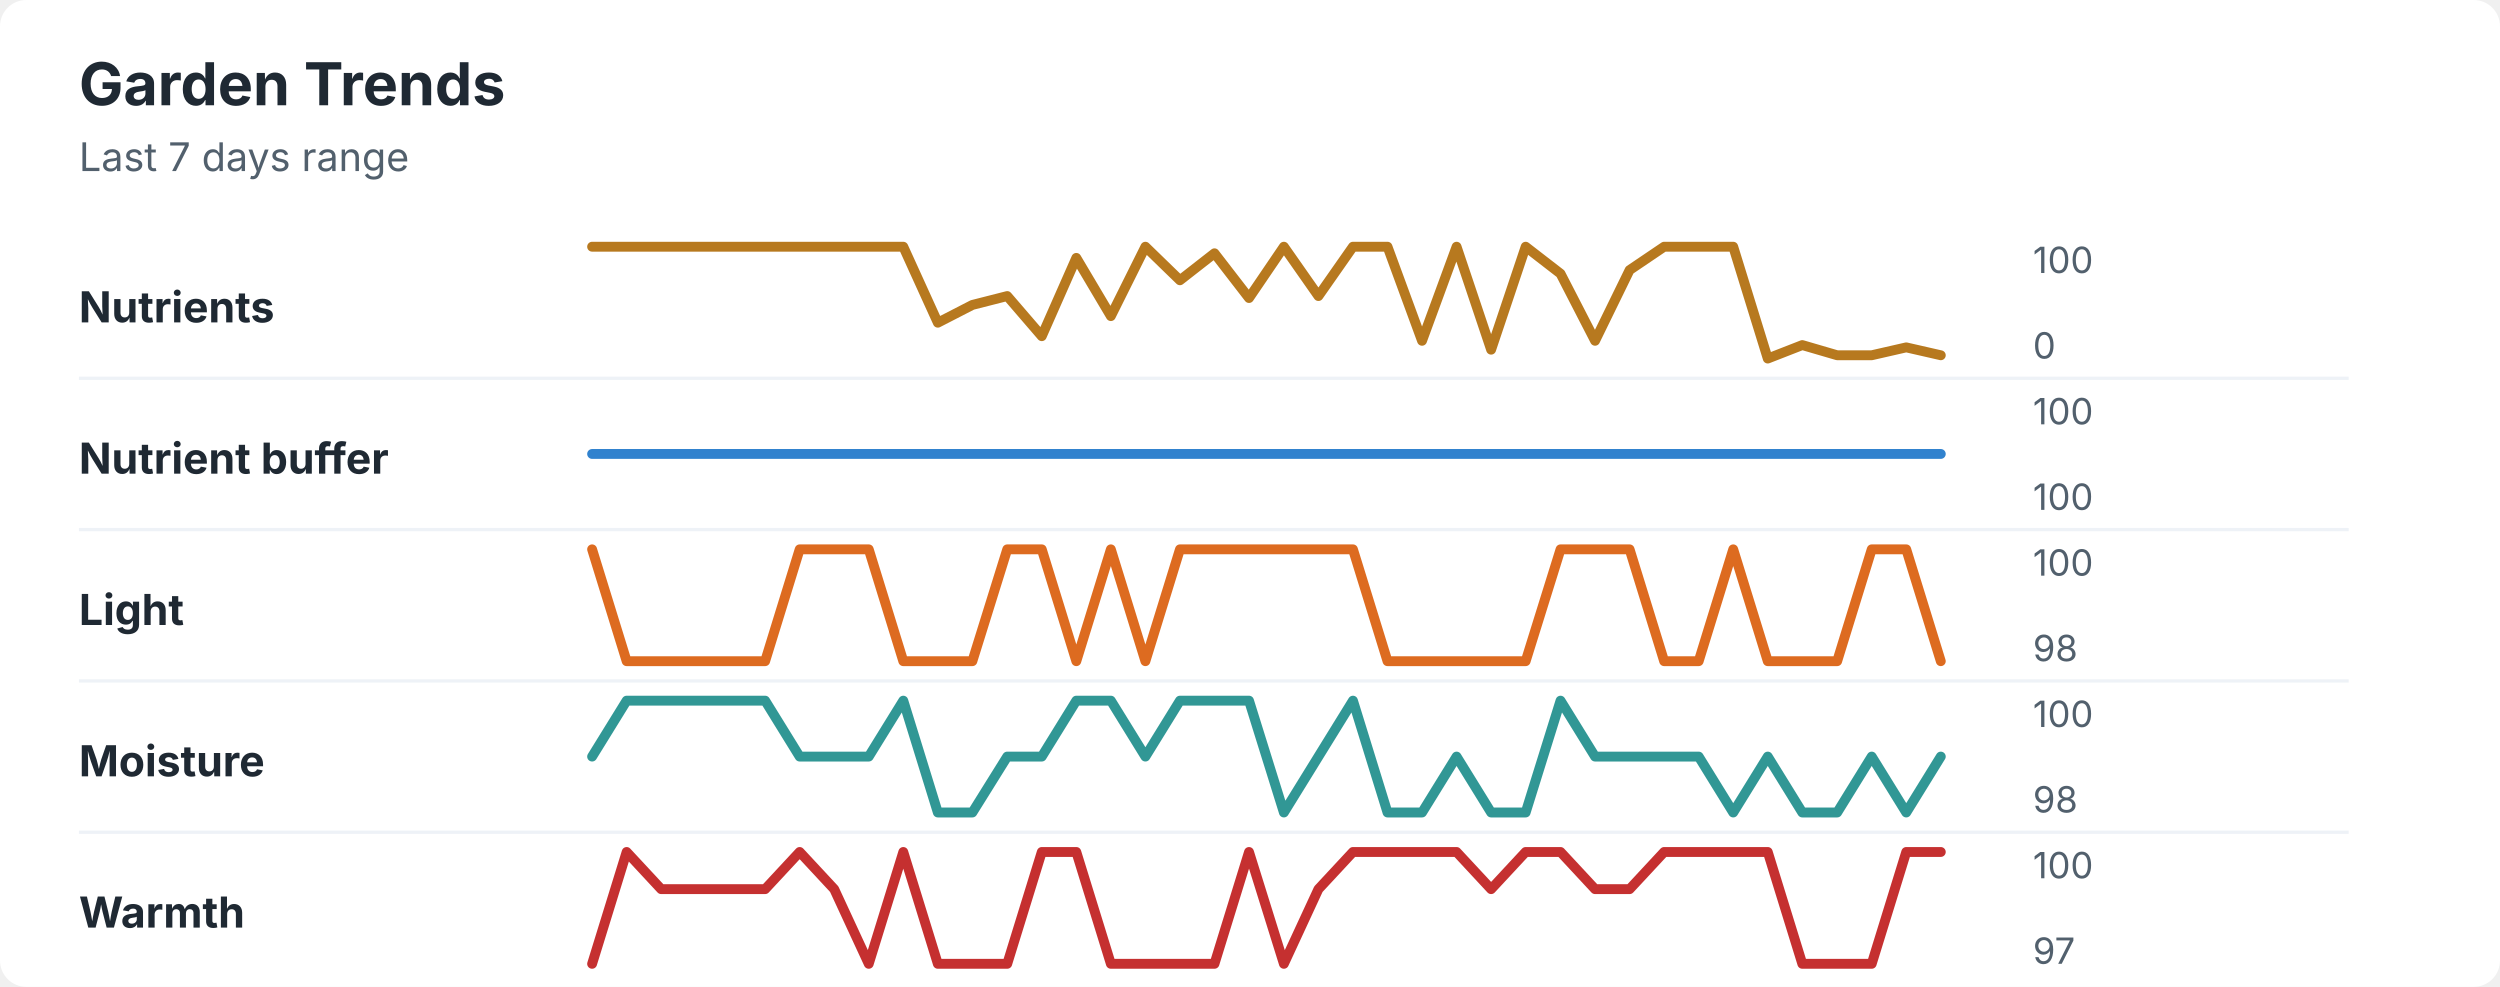
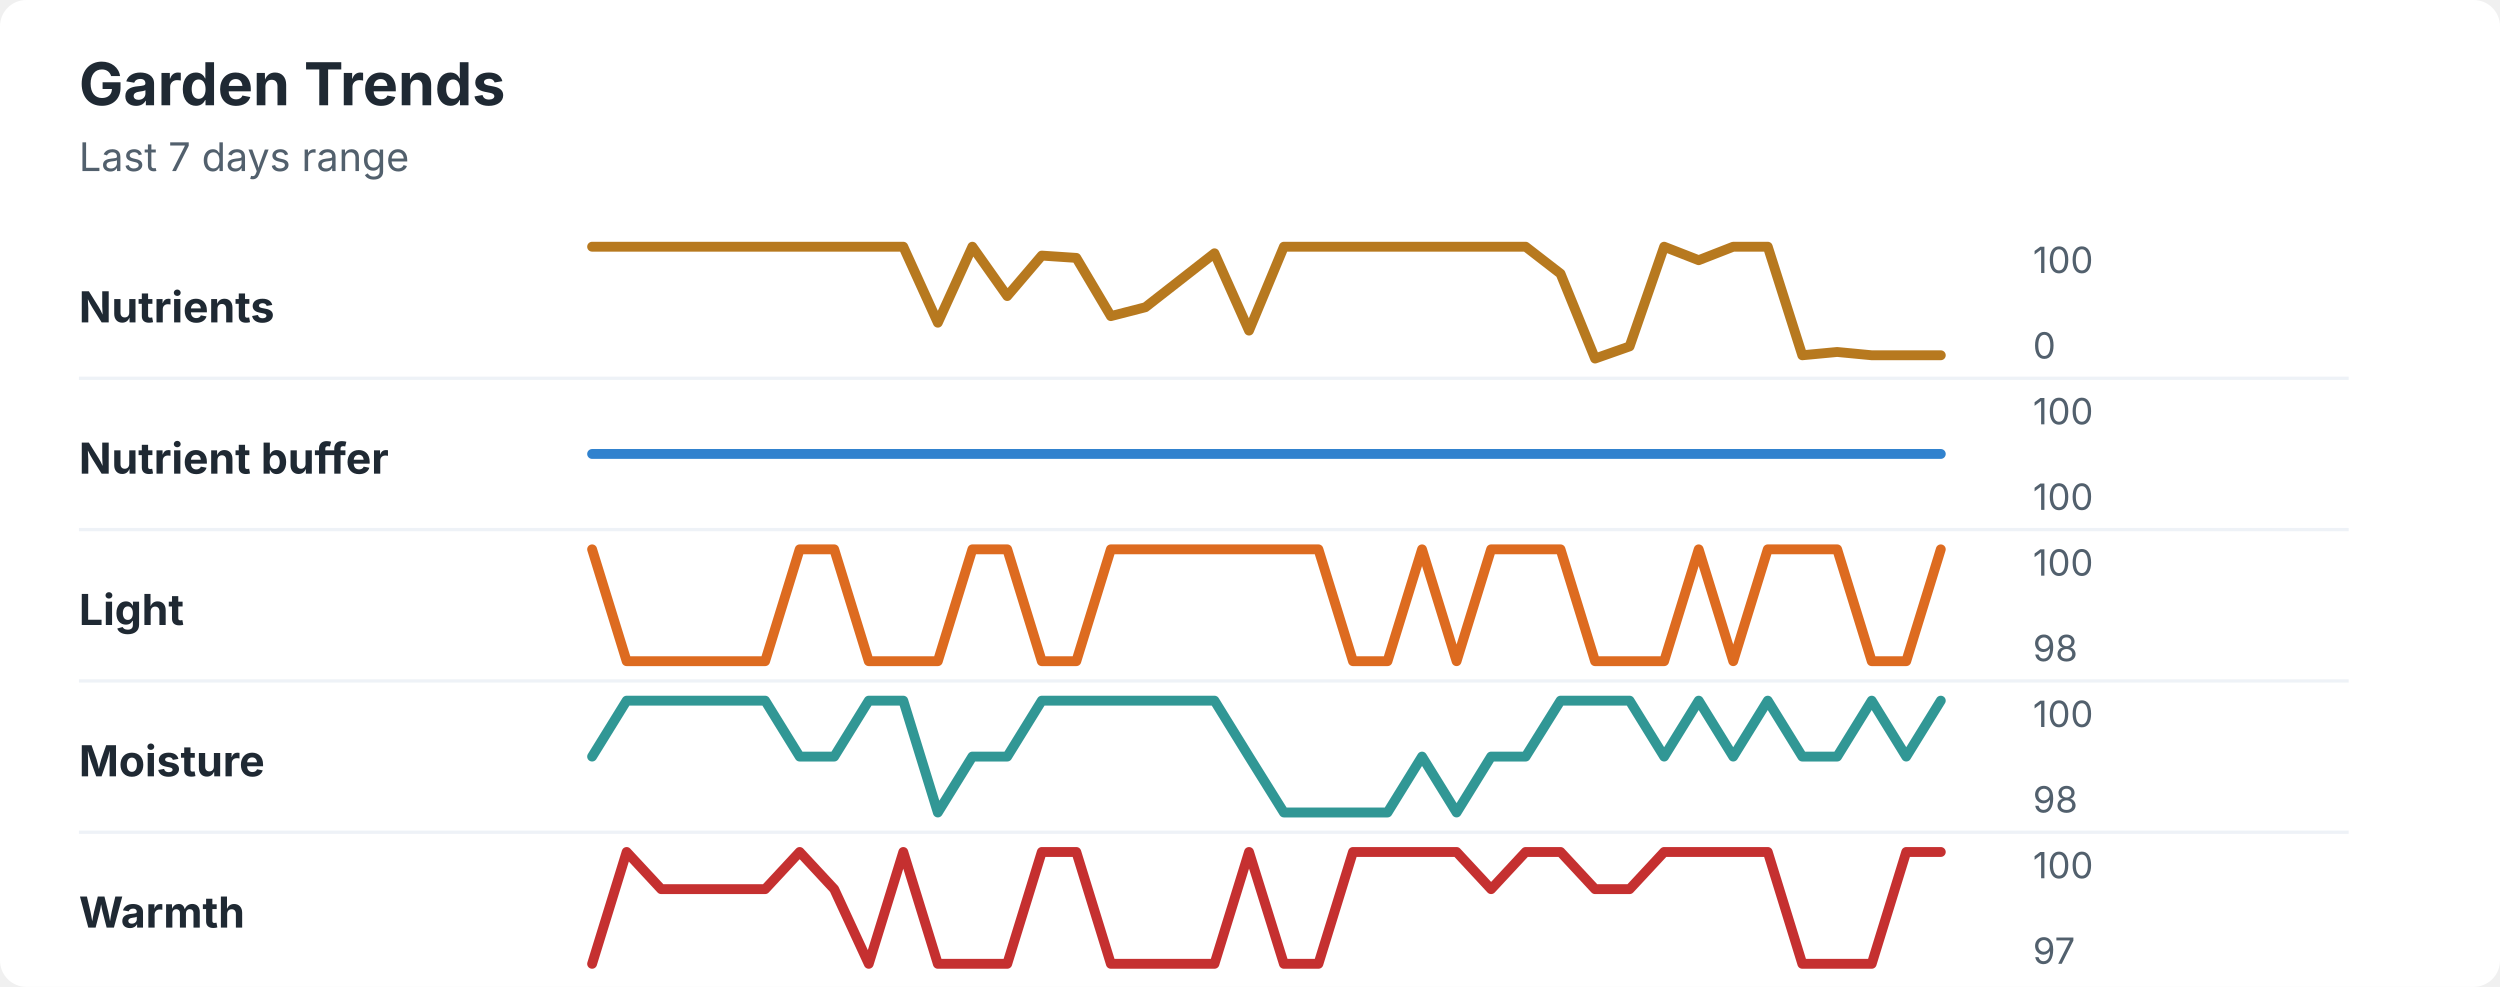
<svg xmlns="http://www.w3.org/2000/svg" width="760" height="300" viewBox="0 0 760 300" role="img" aria-labelledby="title desc">
  <rect width="760" height="300" rx="8" fill="#ffffff" />
  <style>
    text { font-family: -apple-system, BlinkMacSystemFont, "Segoe UI", sans-serif; }
    .title { font-size: 18px; font-weight: 700; fill: #1f2933; }
    .subtitle { font-size: 12px; fill: #52606d; }
    .label { font-size: 13px; font-weight: 650; fill: #1f2933; }
    .axis-value { font-size: 11px; fill: #52606d; }
    .separator { stroke: #eef2f7; stroke-width: 1; }
  </style>
  <text x="24" y="32" class="title">Garden Trends</text>
  <text x="24" y="52" class="subtitle">Last 7 days range</text>
  <text x="24" y="98" class="label">Nutrients</text>
-   <polyline points="180.0,75.0 190.5,75.0 201.0,75.0 211.5,75.0 222.1,75.0 232.6,75.0 243.1,75.0 253.6,75.0 264.1,75.0 274.6,75.0 285.1,98.1 295.6,92.7 306.2,90.0 316.7,102.2 327.2,78.4 337.7,96.1 348.2,75.0 358.7,85.2 369.2,77.0 379.7,90.6 390.3,75.0 400.8,90.0 411.3,75.0 421.8,75.0 432.3,103.6 442.8,75.0 453.3,106.3 463.8,75.0 474.4,83.2 484.9,103.6 495.4,82.1 505.9,75.0 516.4,75.0 526.9,75.0 537.4,109.0 547.9,104.9 558.5,108.0 569.0,108.0 579.5,105.6 590.0,108.0 " fill="none" stroke="#b7791f" stroke-width="3" stroke-linecap="round" stroke-linejoin="round" />
+   <polyline points="180.0,75.0 190.5,75.0 201.0,75.0 211.5,75.0 222.1,75.0 232.6,75.0 243.1,75.0 253.6,75.0 264.1,75.0 274.6,75.0 285.1,98.1 295.6,75.0 306.2,90.0 316.7,77.7 327.2,78.4 337.7,96.1 348.2,93.4 358.7,85.2 369.2,77.0 379.7,100.5 390.3,75.0 400.8,75.0 411.3,75.0 421.8,75.0 432.3,75.0 442.8,75.0 453.3,75.0 463.8,75.0 474.4,83.2 484.9,109.0 495.4,105.3 505.9,75.0 516.4,79.1 526.9,75.0 537.4,75.0 547.9,108.0 558.5,107.0 569.0,108.0 579.5,108.0 590.0,108.0 " fill="none" stroke="#b7791f" stroke-width="3" stroke-linecap="round" stroke-linejoin="round" />
  <text x="618" y="83" class="axis-value">100</text>
  <text x="618" y="109" class="axis-value">0</text>
  <line x1="24" y1="115.0" x2="714" y2="115.0" class="separator" />
  <text x="24" y="144" class="label">Nutrient buffer</text>
  <polyline points="180.0,138.0 190.5,138.0 201.0,138.0 211.5,138.0 222.1,138.0 232.6,138.0 243.1,138.0 253.6,138.0 264.1,138.0 274.6,138.0 285.1,138.0 295.6,138.0 306.2,138.0 316.7,138.0 327.2,138.0 337.7,138.0 348.2,138.0 358.7,138.0 369.2,138.0 379.7,138.0 390.3,138.0 400.8,138.0 411.3,138.0 421.8,138.0 432.3,138.0 442.8,138.0 453.3,138.0 463.8,138.0 474.4,138.0 484.9,138.0 495.4,138.0 505.9,138.0 516.4,138.0 526.9,138.0 537.4,138.0 547.9,138.0 558.5,138.0 569.0,138.0 579.5,138.0 590.0,138.0 " fill="none" stroke="#3182ce" stroke-width="3" stroke-linecap="round" stroke-linejoin="round" />
  <text x="618" y="129" class="axis-value">100</text>
  <text x="618" y="155" class="axis-value">100</text>
  <line x1="24" y1="161.0" x2="714" y2="161.0" class="separator" />
  <text x="24" y="190" class="label">Light</text>
-   <polyline points="180.0,167.0 190.5,201.0 201.0,201.0 211.5,201.0 222.1,201.0 232.6,201.0 243.1,167.0 253.6,167.0 264.1,167.0 274.6,201.0 285.1,201.0 295.6,201.0 306.2,167.0 316.7,167.0 327.2,201.0 337.7,167.0 348.2,201.0 358.7,167.0 369.2,167.0 379.7,167.0 390.3,167.0 400.8,167.0 411.3,167.0 421.8,201.0 432.3,201.0 442.8,201.0 453.3,201.0 463.8,201.0 474.4,167.0 484.9,167.0 495.4,167.0 505.9,201.0 516.4,201.0 526.9,167.0 537.4,201.0 547.9,201.0 558.5,201.0 569.0,167.0 579.5,167.0 590.0,201.0 " fill="none" stroke="#dd6b20" stroke-width="3" stroke-linecap="round" stroke-linejoin="round" />
+   <polyline points="180.0,167.0 190.5,201.0 201.0,201.0 211.5,201.0 222.1,201.0 232.6,201.0 243.1,167.0 253.6,167.0 264.1,201.0 274.6,201.0 285.1,201.0 295.6,167.0 306.2,167.0 316.7,201.0 327.2,201.0 337.7,167.0 348.2,167.0 358.7,167.0 369.2,167.0 379.7,167.0 390.3,167.0 400.8,167.0 411.3,201.0 421.8,201.0 432.3,167.0 442.8,201.0 453.3,167.0 463.8,167.0 474.4,167.0 484.9,201.0 495.4,201.0 505.9,201.0 516.4,167.0 526.9,201.0 537.4,167.0 547.9,167.0 558.5,167.0 569.0,201.0 579.5,201.0 590.0,167.0 " fill="none" stroke="#dd6b20" stroke-width="3" stroke-linecap="round" stroke-linejoin="round" />
  <text x="618" y="175" class="axis-value">100</text>
  <text x="618" y="201" class="axis-value">98</text>
  <line x1="24" y1="207.0" x2="714" y2="207.0" class="separator" />
  <text x="24" y="236" class="label">Moisture</text>
-   <polyline points="180.0,230.0 190.5,213.0 201.0,213.0 211.5,213.0 222.1,213.0 232.6,213.0 243.1,230.0 253.6,230.0 264.1,230.0 274.6,213.0 285.1,247.0 295.6,247.0 306.2,230.0 316.7,230.0 327.2,213.0 337.7,213.0 348.2,230.0 358.7,213.0 369.2,213.0 379.7,213.0 390.3,247.0 400.8,230.0 411.3,213.0 421.8,247.0 432.3,247.0 442.8,230.0 453.3,247.0 463.8,247.0 474.4,213.0 484.9,230.0 495.4,230.0 505.9,230.0 516.4,230.0 526.9,247.0 537.4,230.0 547.9,247.0 558.5,247.0 569.0,230.0 579.5,247.0 590.0,230.0 " fill="none" stroke="#319795" stroke-width="3" stroke-linecap="round" stroke-linejoin="round" />
+   <polyline points="180.0,230.0 190.5,213.0 201.0,213.0 211.5,213.0 222.1,213.0 232.6,213.0 243.1,230.0 253.6,230.0 264.1,213.0 274.6,213.0 285.1,247.0 295.6,230.0 306.2,230.0 316.7,213.0 327.2,213.0 337.7,213.0 348.2,213.0 358.7,213.0 369.2,213.0 379.7,230.0 390.3,247.0 400.8,247.0 411.3,247.0 421.8,247.0 432.3,230.0 442.8,247.0 453.3,230.0 463.8,230.0 474.4,213.0 484.9,213.0 495.4,213.0 505.9,230.0 516.4,213.0 526.9,230.0 537.4,213.0 547.9,230.0 558.5,230.0 569.0,213.0 579.5,230.0 590.0,213.0 " fill="none" stroke="#319795" stroke-width="3" stroke-linecap="round" stroke-linejoin="round" />
  <text x="618" y="221" class="axis-value">100</text>
  <text x="618" y="247" class="axis-value">98</text>
  <line x1="24" y1="253.0" x2="714" y2="253.0" class="separator" />
  <text x="24" y="282" class="label">Warmth</text>
-   <polyline points="180.0,293.0 190.5,259.0 201.0,270.3 211.5,270.3 222.1,270.3 232.6,270.3 243.1,259.0 253.6,270.3 264.1,293.0 274.6,259.0 285.1,293.0 295.6,293.0 306.2,293.0 316.7,259.0 327.2,259.0 337.7,293.0 348.2,293.0 358.7,293.0 369.2,293.0 379.7,259.0 390.3,293.0 400.8,270.3 411.3,259.0 421.8,259.0 432.3,259.0 442.8,259.0 453.3,270.3 463.8,259.0 474.4,259.0 484.9,270.3 495.4,270.3 505.9,259.0 516.4,259.0 526.9,259.0 537.4,259.0 547.9,293.0 558.5,293.0 569.0,293.0 579.5,259.0 590.0,259.0 " fill="none" stroke="#c53030" stroke-width="3" stroke-linecap="round" stroke-linejoin="round" />
+   <polyline points="180.0,293.0 190.5,259.0 201.0,270.3 211.5,270.3 222.1,270.3 232.6,270.3 243.1,259.0 253.6,270.3 264.1,293.0 274.6,259.0 285.1,293.0 295.6,293.0 306.2,293.0 316.7,259.0 327.2,259.0 337.7,293.0 348.2,293.0 358.7,293.0 369.2,293.0 379.7,259.0 390.3,293.0 400.8,293.0 411.3,259.0 421.8,259.0 432.3,259.0 442.8,259.0 453.3,270.3 463.8,259.0 474.4,259.0 484.9,270.3 495.4,270.3 505.9,259.0 516.4,259.0 526.9,259.0 537.4,259.0 547.9,293.0 558.5,293.0 569.0,293.0 579.5,259.0 590.0,259.0 " fill="none" stroke="#c53030" stroke-width="3" stroke-linecap="round" stroke-linejoin="round" />
  <text x="618" y="267" class="axis-value">100</text>
  <text x="618" y="293" class="axis-value">97</text>
</svg>
